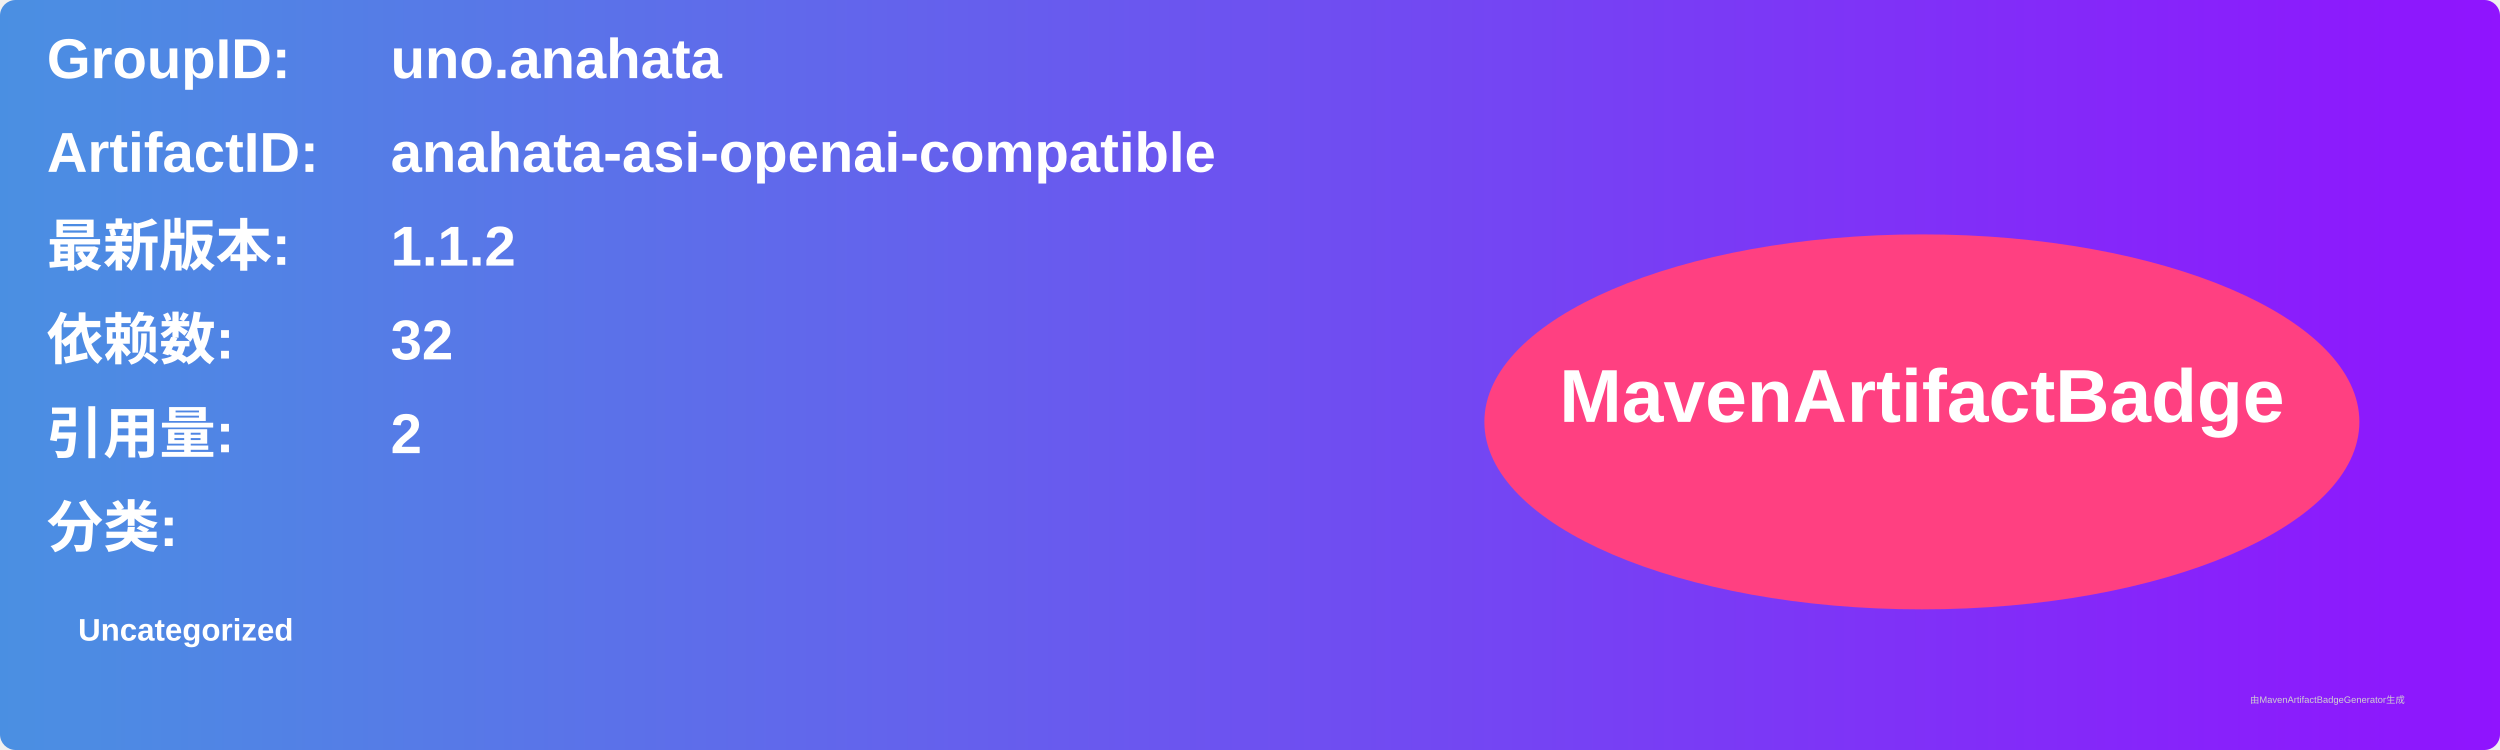
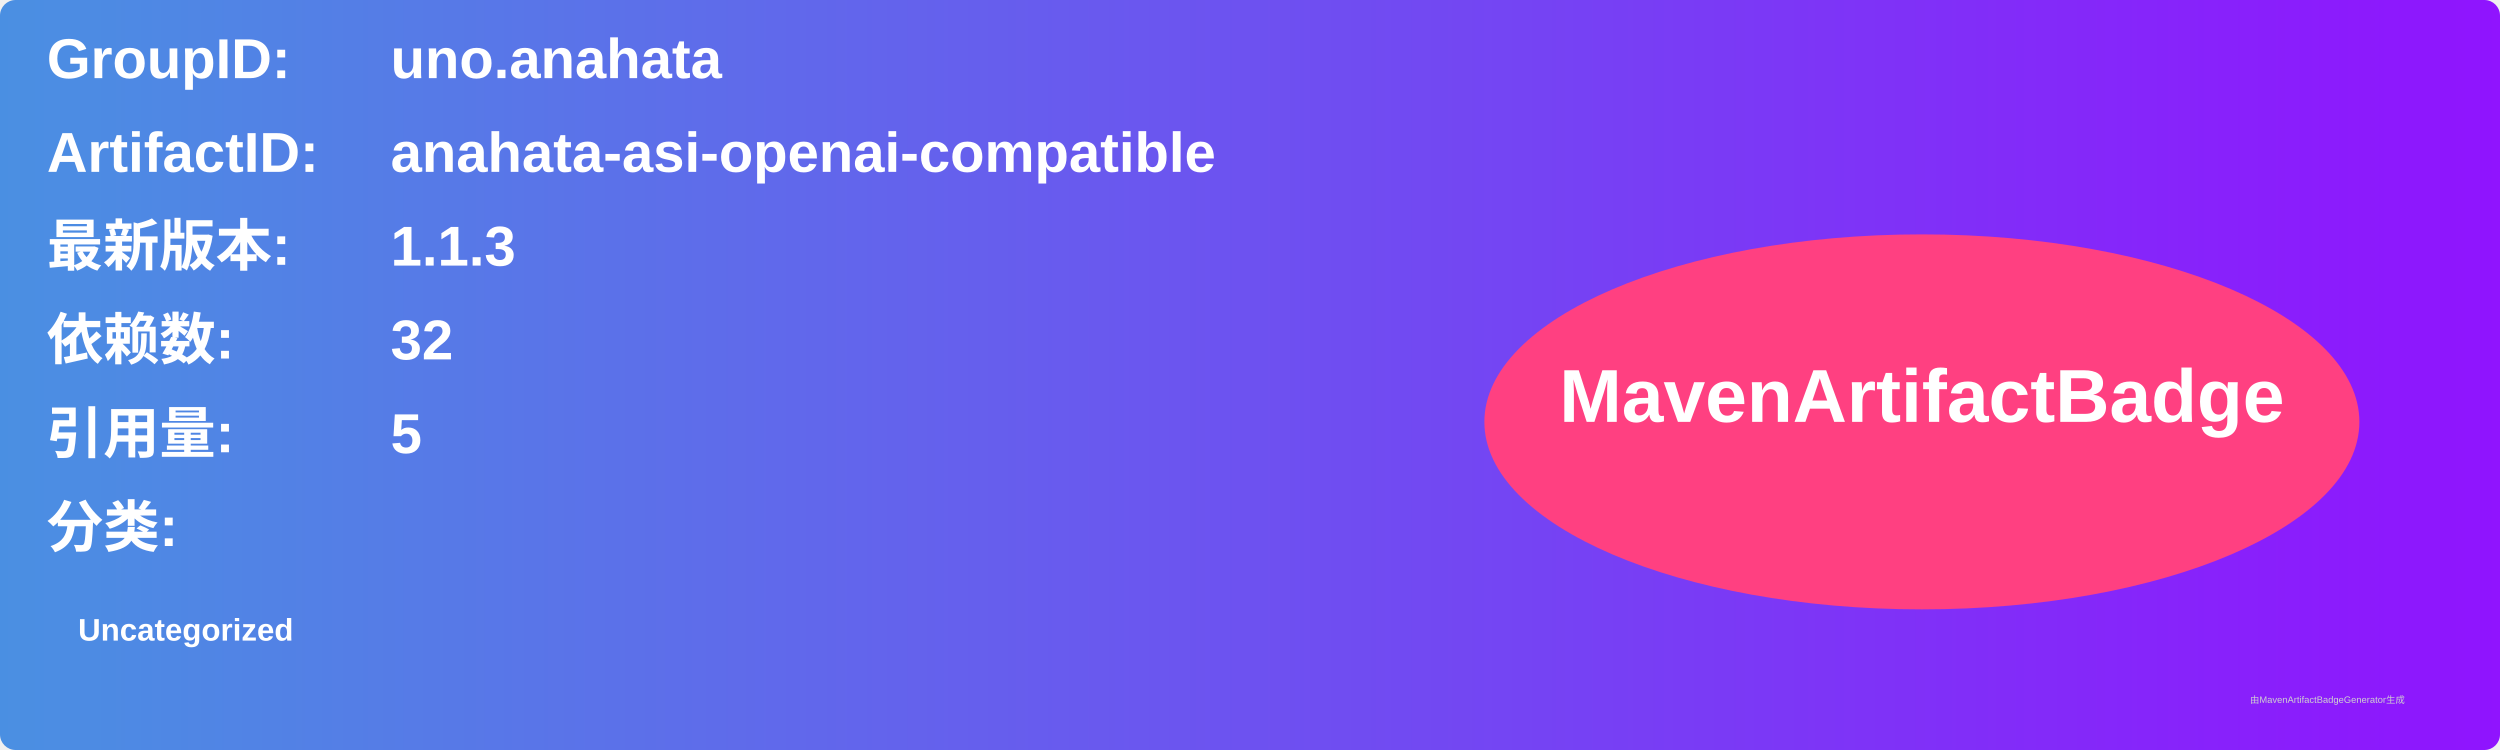
<svg xmlns="http://www.w3.org/2000/svg" width="800" height="240" viewBox="0 0 800 240">
  <linearGradient id="grad" x1="0%" y1="0%" x2="100%" y2="0%">
    <stop offset="0%" stop-color="#4a90e2" />
    <stop offset="100%" stop-color="#9013fe" />
  </linearGradient>
  <rect width="100%" height="100%" rx="5" ry="5" fill="url(#grad)" />
  <g transform="translate(15, 15)">
    <text x="0" y="10" font-family="Arial" font-size="18" fill="white" font-weight="bold" width="260">GroupID:</text>
    <text x="110" y="10" font-family="Arial" font-size="18" fill="white" font-weight="bold" width="460">uno.anahata</text>
    <text x="0" y="40" font-family="Arial" font-size="18" fill="white" font-weight="bold" width="260">ArtifactID:</text>
    <text x="110" y="40" font-family="Arial" font-size="18" fill="white" font-weight="bold" width="460">anahata-asi-openai-compatible</text>
    <text x="0" y="70" font-family="Arial" font-size="18" fill="white" font-weight="bold">最新版本:</text>
    <text x="110" y="70" font-family="Arial" font-size="18" fill="white" font-weight="bold">
-       <tspan font-weight="bold">1.1.2</tspan>
+       <tspan font-weight="bold">1.1.3</tspan>
    </text>
    <text x="0" y="100" font-family="Arial" font-size="18" fill="white" font-weight="bold">依赖数: </text>
    <text x="110" y="100" font-family="Arial" font-size="18" fill="white">
      <tspan font-weight="bold">32</tspan>
    </text>
    <text x="0" y="130" font-family="Arial" font-size="18" fill="white" font-weight="bold">引用量: </text>
    <text x="110" y="130" font-family="Arial" font-size="18" fill="white">
-       <tspan font-weight="bold">2</tspan>
+       <tspan font-weight="bold">5</tspan>
    </text>
    <text x="0" y="160" font-family="Arial" font-size="18" fill="white" font-weight="bold">分类:</text>
    <text x="10" y="190" font-family="Arial" font-size="10" fill="white">
      <tspan font-weight="bold">Uncategorized</tspan>
    </text>
    <ellipse cx="600" cy="120" rx="140" ry="60" fill="#ff4081" />
    <text x="600" y="120" text-anchor="middle" font-family="Arial" font-size="24" fill="white" font-weight="bold">MavenArtifactBadge</text>
  </g>
  <text x="720" y="225" font-family="Arial" font-size="3" fill="#d0d0d0">由MavenArtifactBadgeGenerator生成</text>
</svg>
